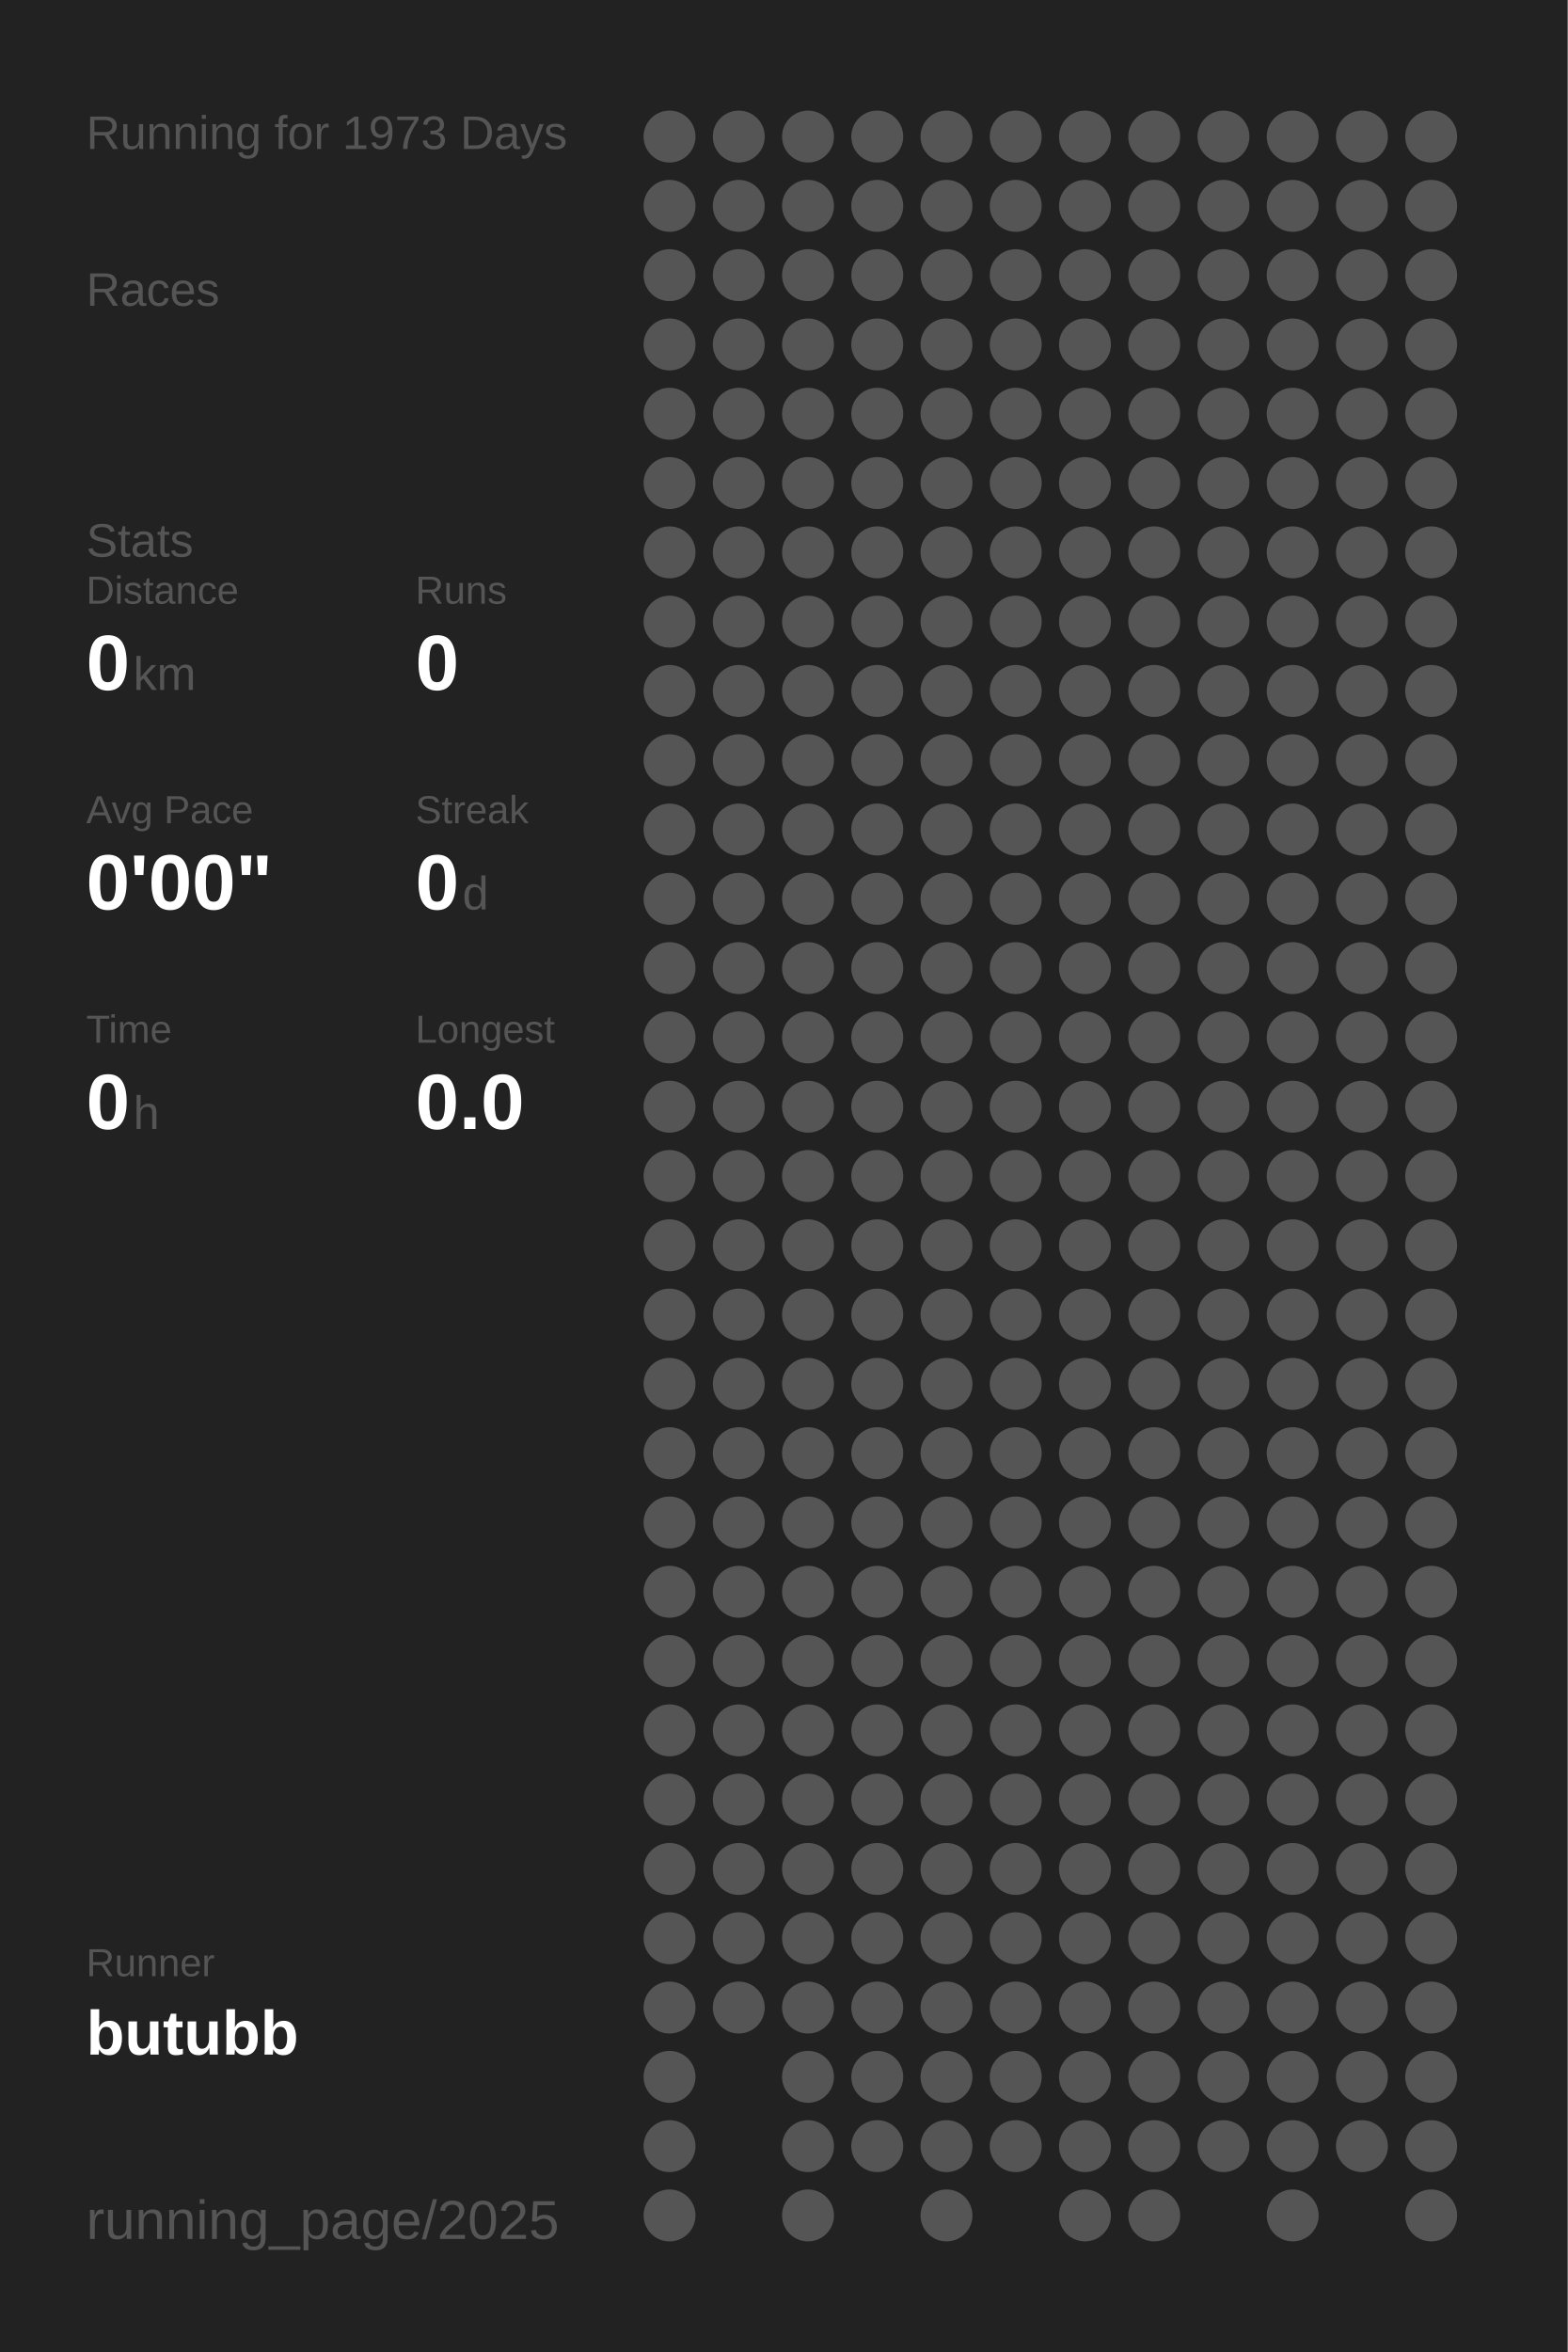
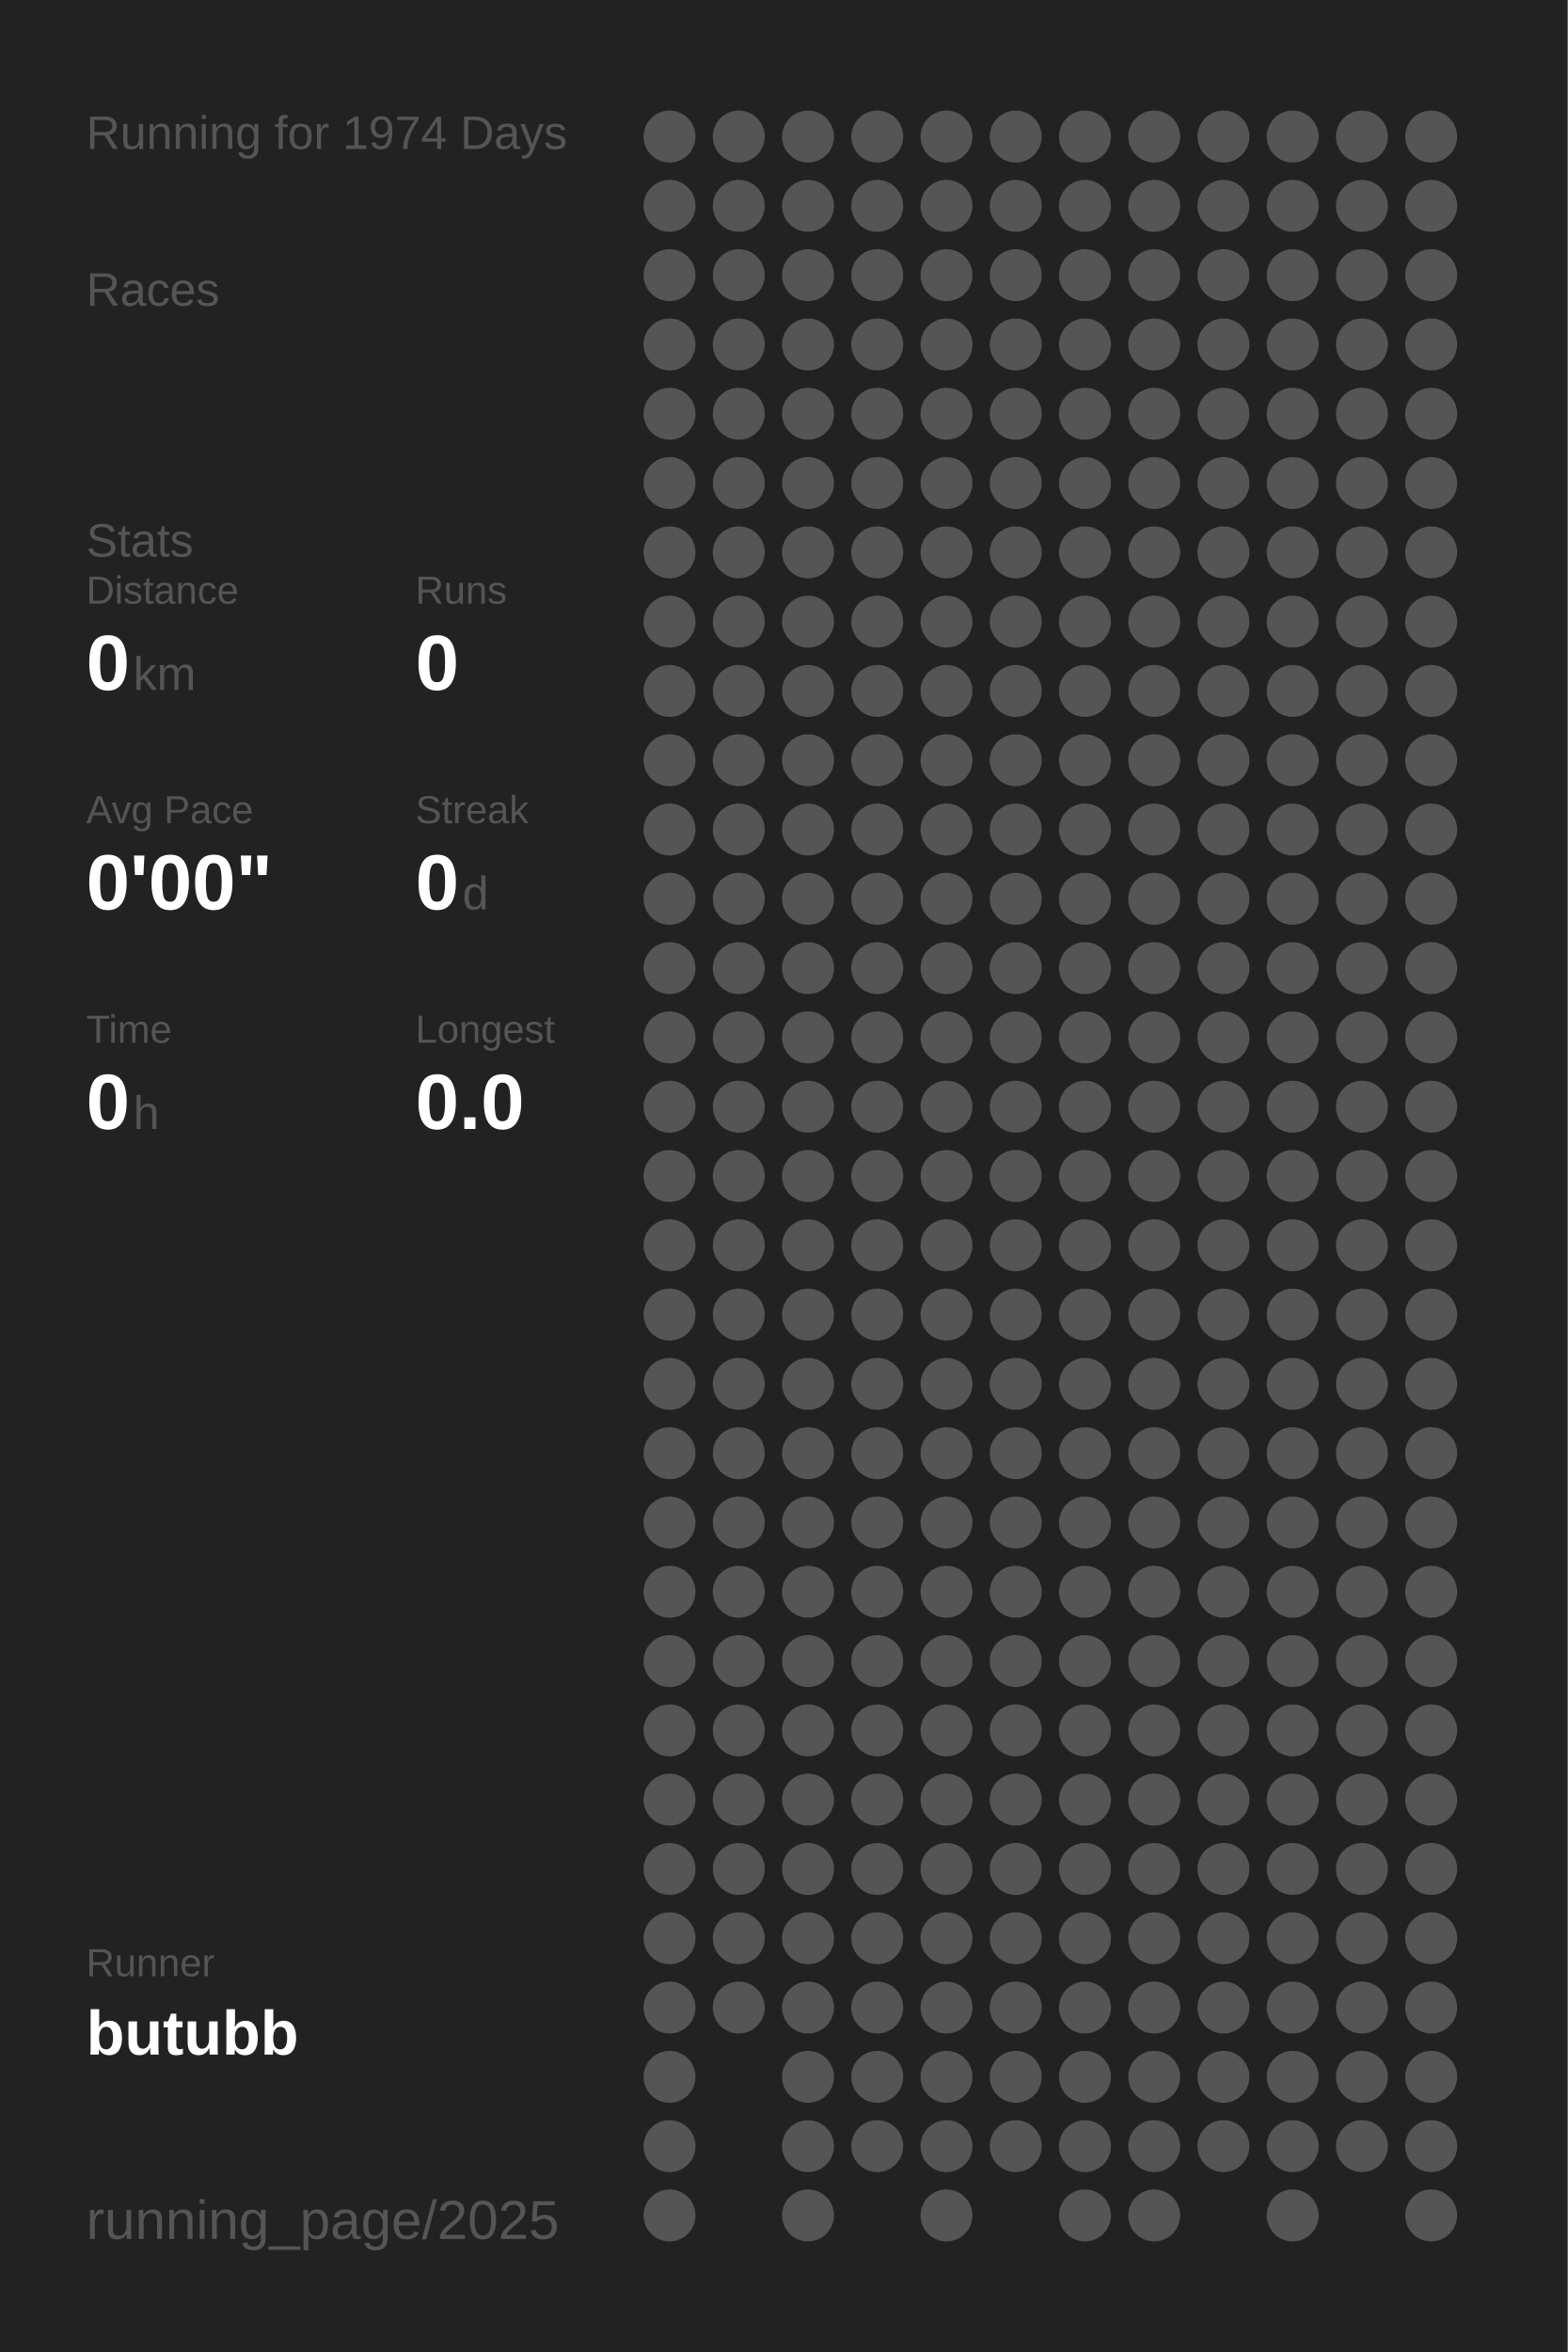
<svg xmlns="http://www.w3.org/2000/svg" baseProfile="full" height="300mm" version="1.1" viewBox="0,0,200,300" width="200mm">
  <defs />
  <rect fill="#222222" height="300" width="200" x="0" y="0" />
-   <text fill="#555555" style="font-size:6px; font-family:Arial;" x="11" y="19">Running for 1973 Days</text>
+   <text fill="#555555" style="font-size:6px; font-family:Arial;" x="11" y="19">Running for 1974 Days</text>
  <text fill="#555555" style="font-size:6px; font-family:Arial;" x="11" y="39">Races</text>
  <text fill="#555555" style="font-size:6px; font-family:Arial;" x="11" y="71">Stats</text>
  <text fill="#555555" style="font-size:5px; font-family:Arial;" x="11" y="77">Distance</text>
  <text fill="#FFFFFF" style="font-size:10px; font-family:Arial; font-weight:bold;" x="11" y="88">0</text>
  <text fill="#555555" style="font-size:6px; font-family:Arial;" x="17" y="88">km</text>
  <text fill="#555555" style="font-size:5px; font-family:Arial;" x="53" y="77">Runs</text>
  <text fill="#FFFFFF" style="font-size:10px; font-family:Arial; font-weight:bold;" x="53" y="88">0</text>
  <text fill="#555555" style="font-size:5px; font-family:Arial;" x="11" y="105">Avg Pace</text>
  <text fill="#FFFFFF" style="font-size:10px; font-family:Arial; font-weight:bold;" x="11" y="116">0'00"</text>
  <text fill="#555555" style="font-size:5px; font-family:Arial;" x="53" y="105">Streak</text>
  <text fill="#FFFFFF" style="font-size:10px; font-family:Arial; font-weight:bold;" x="53" y="116">0</text>
  <text fill="#555555" style="font-size:6px; font-family:Arial;" x="59" y="116">d</text>
  <text fill="#555555" style="font-size:5px; font-family:Arial;" x="11" y="133">Time</text>
  <text fill="#FFFFFF" style="font-size:10px; font-family:Arial; font-weight:bold;" x="11" y="144">0</text>
  <text fill="#555555" style="font-size:6px; font-family:Arial;" x="17" y="144">h</text>
  <text fill="#555555" style="font-size:5px; font-family:Arial;" x="53" y="133">Longest</text>
  <text fill="#FFFFFF" style="font-size:10px; font-family:Arial; font-weight:bold;" x="53" y="144">0.0</text>
  <text fill="#555555" style="font-size:5px; font-family:Arial;" x="11" y="252.065">Runner</text>
  <text fill="#FFFFFF" style="font-size:8px; font-family:Arial; font-weight:bold;" x="11" y="262.065">butubb</text>
  <text fill="#555555" style="font-size:7px; font-family:Arial;" x="11" y="285.581">running_page/2025</text>
  <circle cx="85.417" cy="17.419" fill="#555555" r="3.312" />
  <circle cx="85.417" cy="26.258" fill="#555555" r="3.312" />
  <circle cx="85.417" cy="35.097" fill="#555555" r="3.312" />
  <circle cx="85.417" cy="43.935" fill="#555555" r="3.312" />
  <circle cx="85.417" cy="52.774" fill="#555555" r="3.312" />
  <circle cx="85.417" cy="61.613" fill="#555555" r="3.312" />
  <circle cx="85.417" cy="70.452" fill="#555555" r="3.312" />
  <circle cx="85.417" cy="79.29" fill="#555555" r="3.312" />
  <circle cx="85.417" cy="88.129" fill="#555555" r="3.312" />
  <circle cx="85.417" cy="96.968" fill="#555555" r="3.312" />
  <circle cx="85.417" cy="105.806" fill="#555555" r="3.312" />
  <circle cx="85.417" cy="114.645" fill="#555555" r="3.312" />
  <circle cx="85.417" cy="123.484" fill="#555555" r="3.312" />
  <circle cx="85.417" cy="132.323" fill="#555555" r="3.312" />
  <circle cx="85.417" cy="141.161" fill="#555555" r="3.312" />
  <circle cx="85.417" cy="150" fill="#555555" r="3.312" />
  <circle cx="85.417" cy="158.839" fill="#555555" r="3.312" />
  <circle cx="85.417" cy="167.677" fill="#555555" r="3.312" />
  <circle cx="85.417" cy="176.516" fill="#555555" r="3.312" />
  <circle cx="85.417" cy="185.355" fill="#555555" r="3.312" />
  <circle cx="85.417" cy="194.194" fill="#555555" r="3.312" />
  <circle cx="85.417" cy="203.032" fill="#555555" r="3.312" />
  <circle cx="85.417" cy="211.871" fill="#555555" r="3.312" />
  <circle cx="85.417" cy="220.71" fill="#555555" r="3.312" />
  <circle cx="85.417" cy="229.548" fill="#555555" r="3.312" />
  <circle cx="85.417" cy="238.387" fill="#555555" r="3.312" />
  <circle cx="85.417" cy="247.226" fill="#555555" r="3.312" />
  <circle cx="85.417" cy="256.065" fill="#555555" r="3.312" />
  <circle cx="85.417" cy="264.903" fill="#555555" r="3.312" />
  <circle cx="85.417" cy="273.742" fill="#555555" r="3.312" />
  <circle cx="85.417" cy="282.581" fill="#555555" r="3.312" />
  <circle cx="94.25" cy="17.419" fill="#555555" r="3.312" />
  <circle cx="94.25" cy="26.258" fill="#555555" r="3.312" />
  <circle cx="94.25" cy="35.097" fill="#555555" r="3.312" />
  <circle cx="94.25" cy="43.935" fill="#555555" r="3.312" />
  <circle cx="94.25" cy="52.774" fill="#555555" r="3.312" />
  <circle cx="94.25" cy="61.613" fill="#555555" r="3.312" />
  <circle cx="94.25" cy="70.452" fill="#555555" r="3.312" />
  <circle cx="94.25" cy="79.29" fill="#555555" r="3.312" />
  <circle cx="94.25" cy="88.129" fill="#555555" r="3.312" />
  <circle cx="94.25" cy="96.968" fill="#555555" r="3.312" />
  <circle cx="94.25" cy="105.806" fill="#555555" r="3.312" />
  <circle cx="94.25" cy="114.645" fill="#555555" r="3.312" />
  <circle cx="94.25" cy="123.484" fill="#555555" r="3.312" />
  <circle cx="94.25" cy="132.323" fill="#555555" r="3.312" />
  <circle cx="94.25" cy="141.161" fill="#555555" r="3.312" />
  <circle cx="94.25" cy="150" fill="#555555" r="3.312" />
  <circle cx="94.25" cy="158.839" fill="#555555" r="3.312" />
  <circle cx="94.25" cy="167.677" fill="#555555" r="3.312" />
  <circle cx="94.25" cy="176.516" fill="#555555" r="3.312" />
  <circle cx="94.25" cy="185.355" fill="#555555" r="3.312" />
  <circle cx="94.25" cy="194.194" fill="#555555" r="3.312" />
  <circle cx="94.25" cy="203.032" fill="#555555" r="3.312" />
  <circle cx="94.25" cy="211.871" fill="#555555" r="3.312" />
  <circle cx="94.25" cy="220.71" fill="#555555" r="3.312" />
  <circle cx="94.25" cy="229.548" fill="#555555" r="3.312" />
  <circle cx="94.25" cy="238.387" fill="#555555" r="3.312" />
  <circle cx="94.25" cy="247.226" fill="#555555" r="3.312" />
  <circle cx="94.25" cy="256.065" fill="#555555" r="3.312" />
  <circle cx="103.083" cy="17.419" fill="#555555" r="3.312" />
  <circle cx="103.083" cy="26.258" fill="#555555" r="3.312" />
  <circle cx="103.083" cy="35.097" fill="#555555" r="3.312" />
  <circle cx="103.083" cy="43.935" fill="#555555" r="3.312" />
  <circle cx="103.083" cy="52.774" fill="#555555" r="3.312" />
  <circle cx="103.083" cy="61.613" fill="#555555" r="3.312" />
  <circle cx="103.083" cy="70.452" fill="#555555" r="3.312" />
  <circle cx="103.083" cy="79.29" fill="#555555" r="3.312" />
  <circle cx="103.083" cy="88.129" fill="#555555" r="3.312" />
  <circle cx="103.083" cy="96.968" fill="#555555" r="3.312" />
  <circle cx="103.083" cy="105.806" fill="#555555" r="3.312" />
  <circle cx="103.083" cy="114.645" fill="#555555" r="3.312" />
  <circle cx="103.083" cy="123.484" fill="#555555" r="3.312" />
  <circle cx="103.083" cy="132.323" fill="#555555" r="3.312" />
  <circle cx="103.083" cy="141.161" fill="#555555" r="3.312" />
  <circle cx="103.083" cy="150" fill="#555555" r="3.312" />
  <circle cx="103.083" cy="158.839" fill="#555555" r="3.312" />
  <circle cx="103.083" cy="167.677" fill="#555555" r="3.312" />
  <circle cx="103.083" cy="176.516" fill="#555555" r="3.312" />
  <circle cx="103.083" cy="185.355" fill="#555555" r="3.312" />
  <circle cx="103.083" cy="194.194" fill="#555555" r="3.312" />
  <circle cx="103.083" cy="203.032" fill="#555555" r="3.312" />
  <circle cx="103.083" cy="211.871" fill="#555555" r="3.312" />
  <circle cx="103.083" cy="220.71" fill="#555555" r="3.312" />
  <circle cx="103.083" cy="229.548" fill="#555555" r="3.312" />
  <circle cx="103.083" cy="238.387" fill="#555555" r="3.312" />
  <circle cx="103.083" cy="247.226" fill="#555555" r="3.312" />
  <circle cx="103.083" cy="256.065" fill="#555555" r="3.312" />
  <circle cx="103.083" cy="264.903" fill="#555555" r="3.312" />
  <circle cx="103.083" cy="273.742" fill="#555555" r="3.312" />
  <circle cx="103.083" cy="282.581" fill="#555555" r="3.312" />
  <circle cx="111.917" cy="17.419" fill="#555555" r="3.312" />
  <circle cx="111.917" cy="26.258" fill="#555555" r="3.312" />
  <circle cx="111.917" cy="35.097" fill="#555555" r="3.312" />
  <circle cx="111.917" cy="43.935" fill="#555555" r="3.312" />
  <circle cx="111.917" cy="52.774" fill="#555555" r="3.312" />
  <circle cx="111.917" cy="61.613" fill="#555555" r="3.312" />
  <circle cx="111.917" cy="70.452" fill="#555555" r="3.312" />
  <circle cx="111.917" cy="79.29" fill="#555555" r="3.312" />
  <circle cx="111.917" cy="88.129" fill="#555555" r="3.312" />
  <circle cx="111.917" cy="96.968" fill="#555555" r="3.312" />
  <circle cx="111.917" cy="105.806" fill="#555555" r="3.312" />
  <circle cx="111.917" cy="114.645" fill="#555555" r="3.312" />
  <circle cx="111.917" cy="123.484" fill="#555555" r="3.312" />
  <circle cx="111.917" cy="132.323" fill="#555555" r="3.312" />
  <circle cx="111.917" cy="141.161" fill="#555555" r="3.312" />
  <circle cx="111.917" cy="150" fill="#555555" r="3.312" />
  <circle cx="111.917" cy="158.839" fill="#555555" r="3.312" />
  <circle cx="111.917" cy="167.677" fill="#555555" r="3.312" />
  <circle cx="111.917" cy="176.516" fill="#555555" r="3.312" />
  <circle cx="111.917" cy="185.355" fill="#555555" r="3.312" />
  <circle cx="111.917" cy="194.194" fill="#555555" r="3.312" />
  <circle cx="111.917" cy="203.032" fill="#555555" r="3.312" />
  <circle cx="111.917" cy="211.871" fill="#555555" r="3.312" />
  <circle cx="111.917" cy="220.71" fill="#555555" r="3.312" />
  <circle cx="111.917" cy="229.548" fill="#555555" r="3.312" />
  <circle cx="111.917" cy="238.387" fill="#555555" r="3.312" />
  <circle cx="111.917" cy="247.226" fill="#555555" r="3.312" />
  <circle cx="111.917" cy="256.065" fill="#555555" r="3.312" />
  <circle cx="111.917" cy="264.903" fill="#555555" r="3.312" />
  <circle cx="111.917" cy="273.742" fill="#555555" r="3.312" />
  <circle cx="120.75" cy="17.419" fill="#555555" r="3.312" />
  <circle cx="120.75" cy="26.258" fill="#555555" r="3.312" />
  <circle cx="120.75" cy="35.097" fill="#555555" r="3.312" />
  <circle cx="120.75" cy="43.935" fill="#555555" r="3.312" />
  <circle cx="120.75" cy="52.774" fill="#555555" r="3.312" />
  <circle cx="120.75" cy="61.613" fill="#555555" r="3.312" />
  <circle cx="120.75" cy="70.452" fill="#555555" r="3.312" />
  <circle cx="120.75" cy="79.29" fill="#555555" r="3.312" />
  <circle cx="120.75" cy="88.129" fill="#555555" r="3.312" />
  <circle cx="120.75" cy="96.968" fill="#555555" r="3.312" />
  <circle cx="120.75" cy="105.806" fill="#555555" r="3.312" />
  <circle cx="120.75" cy="114.645" fill="#555555" r="3.312" />
  <circle cx="120.75" cy="123.484" fill="#555555" r="3.312" />
  <circle cx="120.75" cy="132.323" fill="#555555" r="3.312" />
  <circle cx="120.75" cy="141.161" fill="#555555" r="3.312" />
  <circle cx="120.75" cy="150" fill="#555555" r="3.312" />
  <circle cx="120.75" cy="158.839" fill="#555555" r="3.312" />
  <circle cx="120.75" cy="167.677" fill="#555555" r="3.312" />
  <circle cx="120.75" cy="176.516" fill="#555555" r="3.312" />
  <circle cx="120.75" cy="185.355" fill="#555555" r="3.312" />
  <circle cx="120.75" cy="194.194" fill="#555555" r="3.312" />
  <circle cx="120.75" cy="203.032" fill="#555555" r="3.312" />
  <circle cx="120.75" cy="211.871" fill="#555555" r="3.312" />
  <circle cx="120.75" cy="220.71" fill="#555555" r="3.312" />
  <circle cx="120.75" cy="229.548" fill="#555555" r="3.312" />
  <circle cx="120.75" cy="238.387" fill="#555555" r="3.312" />
  <circle cx="120.75" cy="247.226" fill="#555555" r="3.312" />
  <circle cx="120.75" cy="256.065" fill="#555555" r="3.312" />
  <circle cx="120.75" cy="264.903" fill="#555555" r="3.312" />
  <circle cx="120.75" cy="273.742" fill="#555555" r="3.312" />
  <circle cx="120.75" cy="282.581" fill="#555555" r="3.312" />
  <circle cx="129.583" cy="17.419" fill="#555555" r="3.312" />
  <circle cx="129.583" cy="26.258" fill="#555555" r="3.312" />
  <circle cx="129.583" cy="35.097" fill="#555555" r="3.312" />
  <circle cx="129.583" cy="43.935" fill="#555555" r="3.312" />
  <circle cx="129.583" cy="52.774" fill="#555555" r="3.312" />
  <circle cx="129.583" cy="61.613" fill="#555555" r="3.312" />
  <circle cx="129.583" cy="70.452" fill="#555555" r="3.312" />
  <circle cx="129.583" cy="79.29" fill="#555555" r="3.312" />
  <circle cx="129.583" cy="88.129" fill="#555555" r="3.312" />
  <circle cx="129.583" cy="96.968" fill="#555555" r="3.312" />
  <circle cx="129.583" cy="105.806" fill="#555555" r="3.312" />
  <circle cx="129.583" cy="114.645" fill="#555555" r="3.312" />
  <circle cx="129.583" cy="123.484" fill="#555555" r="3.312" />
  <circle cx="129.583" cy="132.323" fill="#555555" r="3.312" />
  <circle cx="129.583" cy="141.161" fill="#555555" r="3.312" />
  <circle cx="129.583" cy="150" fill="#555555" r="3.312" />
  <circle cx="129.583" cy="158.839" fill="#555555" r="3.312" />
  <circle cx="129.583" cy="167.677" fill="#555555" r="3.312" />
  <circle cx="129.583" cy="176.516" fill="#555555" r="3.312" />
  <circle cx="129.583" cy="185.355" fill="#555555" r="3.312" />
  <circle cx="129.583" cy="194.194" fill="#555555" r="3.312" />
  <circle cx="129.583" cy="203.032" fill="#555555" r="3.312" />
  <circle cx="129.583" cy="211.871" fill="#555555" r="3.312" />
  <circle cx="129.583" cy="220.71" fill="#555555" r="3.312" />
  <circle cx="129.583" cy="229.548" fill="#555555" r="3.312" />
  <circle cx="129.583" cy="238.387" fill="#555555" r="3.312" />
  <circle cx="129.583" cy="247.226" fill="#555555" r="3.312" />
  <circle cx="129.583" cy="256.065" fill="#555555" r="3.312" />
  <circle cx="129.583" cy="264.903" fill="#555555" r="3.312" />
  <circle cx="129.583" cy="273.742" fill="#555555" r="3.312" />
  <circle cx="138.417" cy="17.419" fill="#555555" r="3.312" />
  <circle cx="138.417" cy="26.258" fill="#555555" r="3.312" />
  <circle cx="138.417" cy="35.097" fill="#555555" r="3.312" />
  <circle cx="138.417" cy="43.935" fill="#555555" r="3.312" />
  <circle cx="138.417" cy="52.774" fill="#555555" r="3.312" />
  <circle cx="138.417" cy="61.613" fill="#555555" r="3.312" />
  <circle cx="138.417" cy="70.452" fill="#555555" r="3.312" />
  <circle cx="138.417" cy="79.29" fill="#555555" r="3.312" />
  <circle cx="138.417" cy="88.129" fill="#555555" r="3.312" />
  <circle cx="138.417" cy="96.968" fill="#555555" r="3.312" />
  <circle cx="138.417" cy="105.806" fill="#555555" r="3.312" />
  <circle cx="138.417" cy="114.645" fill="#555555" r="3.312" />
  <circle cx="138.417" cy="123.484" fill="#555555" r="3.312" />
  <circle cx="138.417" cy="132.323" fill="#555555" r="3.312" />
  <circle cx="138.417" cy="141.161" fill="#555555" r="3.312" />
  <circle cx="138.417" cy="150" fill="#555555" r="3.312" />
  <circle cx="138.417" cy="158.839" fill="#555555" r="3.312" />
  <circle cx="138.417" cy="167.677" fill="#555555" r="3.312" />
  <circle cx="138.417" cy="176.516" fill="#555555" r="3.312" />
  <circle cx="138.417" cy="185.355" fill="#555555" r="3.312" />
  <circle cx="138.417" cy="194.194" fill="#555555" r="3.312" />
  <circle cx="138.417" cy="203.032" fill="#555555" r="3.312" />
  <circle cx="138.417" cy="211.871" fill="#555555" r="3.312" />
  <circle cx="138.417" cy="220.71" fill="#555555" r="3.312" />
  <circle cx="138.417" cy="229.548" fill="#555555" r="3.312" />
  <circle cx="138.417" cy="238.387" fill="#555555" r="3.312" />
  <circle cx="138.417" cy="247.226" fill="#555555" r="3.312" />
  <circle cx="138.417" cy="256.065" fill="#555555" r="3.312" />
  <circle cx="138.417" cy="264.903" fill="#555555" r="3.312" />
  <circle cx="138.417" cy="273.742" fill="#555555" r="3.312" />
  <circle cx="138.417" cy="282.581" fill="#555555" r="3.312" />
  <circle cx="147.25" cy="17.419" fill="#555555" r="3.312" />
  <circle cx="147.25" cy="26.258" fill="#555555" r="3.312" />
  <circle cx="147.25" cy="35.097" fill="#555555" r="3.312" />
  <circle cx="147.25" cy="43.935" fill="#555555" r="3.312" />
  <circle cx="147.25" cy="52.774" fill="#555555" r="3.312" />
  <circle cx="147.25" cy="61.613" fill="#555555" r="3.312" />
  <circle cx="147.25" cy="70.452" fill="#555555" r="3.312" />
  <circle cx="147.25" cy="79.29" fill="#555555" r="3.312" />
  <circle cx="147.25" cy="88.129" fill="#555555" r="3.312" />
  <circle cx="147.25" cy="96.968" fill="#555555" r="3.312" />
  <circle cx="147.25" cy="105.806" fill="#555555" r="3.312" />
  <circle cx="147.25" cy="114.645" fill="#555555" r="3.312" />
  <circle cx="147.25" cy="123.484" fill="#555555" r="3.312" />
  <circle cx="147.25" cy="132.323" fill="#555555" r="3.312" />
  <circle cx="147.25" cy="141.161" fill="#555555" r="3.312" />
  <circle cx="147.25" cy="150" fill="#555555" r="3.312" />
  <circle cx="147.25" cy="158.839" fill="#555555" r="3.312" />
  <circle cx="147.25" cy="167.677" fill="#555555" r="3.312" />
  <circle cx="147.25" cy="176.516" fill="#555555" r="3.312" />
  <circle cx="147.25" cy="185.355" fill="#555555" r="3.312" />
  <circle cx="147.25" cy="194.194" fill="#555555" r="3.312" />
  <circle cx="147.25" cy="203.032" fill="#555555" r="3.312" />
  <circle cx="147.25" cy="211.871" fill="#555555" r="3.312" />
  <circle cx="147.25" cy="220.71" fill="#555555" r="3.312" />
  <circle cx="147.25" cy="229.548" fill="#555555" r="3.312" />
  <circle cx="147.25" cy="238.387" fill="#555555" r="3.312" />
  <circle cx="147.25" cy="247.226" fill="#555555" r="3.312" />
  <circle cx="147.25" cy="256.065" fill="#555555" r="3.312" />
  <circle cx="147.25" cy="264.903" fill="#555555" r="3.312" />
  <circle cx="147.25" cy="273.742" fill="#555555" r="3.312" />
  <circle cx="147.25" cy="282.581" fill="#555555" r="3.312" />
  <circle cx="156.083" cy="17.419" fill="#555555" r="3.312" />
  <circle cx="156.083" cy="26.258" fill="#555555" r="3.312" />
  <circle cx="156.083" cy="35.097" fill="#555555" r="3.312" />
  <circle cx="156.083" cy="43.935" fill="#555555" r="3.312" />
  <circle cx="156.083" cy="52.774" fill="#555555" r="3.312" />
  <circle cx="156.083" cy="61.613" fill="#555555" r="3.312" />
  <circle cx="156.083" cy="70.452" fill="#555555" r="3.312" />
  <circle cx="156.083" cy="79.29" fill="#555555" r="3.312" />
  <circle cx="156.083" cy="88.129" fill="#555555" r="3.312" />
  <circle cx="156.083" cy="96.968" fill="#555555" r="3.312" />
  <circle cx="156.083" cy="105.806" fill="#555555" r="3.312" />
  <circle cx="156.083" cy="114.645" fill="#555555" r="3.312" />
  <circle cx="156.083" cy="123.484" fill="#555555" r="3.312" />
  <circle cx="156.083" cy="132.323" fill="#555555" r="3.312" />
  <circle cx="156.083" cy="141.161" fill="#555555" r="3.312" />
  <circle cx="156.083" cy="150" fill="#555555" r="3.312" />
  <circle cx="156.083" cy="158.839" fill="#555555" r="3.312" />
  <circle cx="156.083" cy="167.677" fill="#555555" r="3.312" />
  <circle cx="156.083" cy="176.516" fill="#555555" r="3.312" />
  <circle cx="156.083" cy="185.355" fill="#555555" r="3.312" />
  <circle cx="156.083" cy="194.194" fill="#555555" r="3.312" />
  <circle cx="156.083" cy="203.032" fill="#555555" r="3.312" />
  <circle cx="156.083" cy="211.871" fill="#555555" r="3.312" />
  <circle cx="156.083" cy="220.71" fill="#555555" r="3.312" />
  <circle cx="156.083" cy="229.548" fill="#555555" r="3.312" />
  <circle cx="156.083" cy="238.387" fill="#555555" r="3.312" />
  <circle cx="156.083" cy="247.226" fill="#555555" r="3.312" />
  <circle cx="156.083" cy="256.065" fill="#555555" r="3.312" />
  <circle cx="156.083" cy="264.903" fill="#555555" r="3.312" />
  <circle cx="156.083" cy="273.742" fill="#555555" r="3.312" />
  <circle cx="164.917" cy="17.419" fill="#555555" r="3.312" />
  <circle cx="164.917" cy="26.258" fill="#555555" r="3.312" />
  <circle cx="164.917" cy="35.097" fill="#555555" r="3.312" />
  <circle cx="164.917" cy="43.935" fill="#555555" r="3.312" />
  <circle cx="164.917" cy="52.774" fill="#555555" r="3.312" />
  <circle cx="164.917" cy="61.613" fill="#555555" r="3.312" />
  <circle cx="164.917" cy="70.452" fill="#555555" r="3.312" />
  <circle cx="164.917" cy="79.29" fill="#555555" r="3.312" />
  <circle cx="164.917" cy="88.129" fill="#555555" r="3.312" />
  <circle cx="164.917" cy="96.968" fill="#555555" r="3.312" />
  <circle cx="164.917" cy="105.806" fill="#555555" r="3.312" />
  <circle cx="164.917" cy="114.645" fill="#555555" r="3.312" />
  <circle cx="164.917" cy="123.484" fill="#555555" r="3.312" />
  <circle cx="164.917" cy="132.323" fill="#555555" r="3.312" />
  <circle cx="164.917" cy="141.161" fill="#555555" r="3.312" />
  <circle cx="164.917" cy="150" fill="#555555" r="3.312" />
  <circle cx="164.917" cy="158.839" fill="#555555" r="3.312" />
  <circle cx="164.917" cy="167.677" fill="#555555" r="3.312" />
  <circle cx="164.917" cy="176.516" fill="#555555" r="3.312" />
  <circle cx="164.917" cy="185.355" fill="#555555" r="3.312" />
  <circle cx="164.917" cy="194.194" fill="#555555" r="3.312" />
  <circle cx="164.917" cy="203.032" fill="#555555" r="3.312" />
  <circle cx="164.917" cy="211.871" fill="#555555" r="3.312" />
  <circle cx="164.917" cy="220.71" fill="#555555" r="3.312" />
  <circle cx="164.917" cy="229.548" fill="#555555" r="3.312" />
  <circle cx="164.917" cy="238.387" fill="#555555" r="3.312" />
  <circle cx="164.917" cy="247.226" fill="#555555" r="3.312" />
  <circle cx="164.917" cy="256.065" fill="#555555" r="3.312" />
  <circle cx="164.917" cy="264.903" fill="#555555" r="3.312" />
  <circle cx="164.917" cy="273.742" fill="#555555" r="3.312" />
  <circle cx="164.917" cy="282.581" fill="#555555" r="3.312" />
  <circle cx="173.75" cy="17.419" fill="#555555" r="3.312" />
  <circle cx="173.75" cy="26.258" fill="#555555" r="3.312" />
  <circle cx="173.75" cy="35.097" fill="#555555" r="3.312" />
  <circle cx="173.75" cy="43.935" fill="#555555" r="3.312" />
  <circle cx="173.75" cy="52.774" fill="#555555" r="3.312" />
  <circle cx="173.75" cy="61.613" fill="#555555" r="3.312" />
  <circle cx="173.75" cy="70.452" fill="#555555" r="3.312" />
  <circle cx="173.75" cy="79.29" fill="#555555" r="3.312" />
  <circle cx="173.75" cy="88.129" fill="#555555" r="3.312" />
  <circle cx="173.75" cy="96.968" fill="#555555" r="3.312" />
  <circle cx="173.75" cy="105.806" fill="#555555" r="3.312" />
  <circle cx="173.75" cy="114.645" fill="#555555" r="3.312" />
  <circle cx="173.75" cy="123.484" fill="#555555" r="3.312" />
  <circle cx="173.75" cy="132.323" fill="#555555" r="3.312" />
  <circle cx="173.75" cy="141.161" fill="#555555" r="3.312" />
  <circle cx="173.75" cy="150" fill="#555555" r="3.312" />
  <circle cx="173.75" cy="158.839" fill="#555555" r="3.312" />
  <circle cx="173.75" cy="167.677" fill="#555555" r="3.312" />
  <circle cx="173.75" cy="176.516" fill="#555555" r="3.312" />
  <circle cx="173.75" cy="185.355" fill="#555555" r="3.312" />
  <circle cx="173.75" cy="194.194" fill="#555555" r="3.312" />
  <circle cx="173.75" cy="203.032" fill="#555555" r="3.312" />
  <circle cx="173.75" cy="211.871" fill="#555555" r="3.312" />
  <circle cx="173.75" cy="220.71" fill="#555555" r="3.312" />
  <circle cx="173.75" cy="229.548" fill="#555555" r="3.312" />
  <circle cx="173.75" cy="238.387" fill="#555555" r="3.312" />
  <circle cx="173.75" cy="247.226" fill="#555555" r="3.312" />
  <circle cx="173.75" cy="256.065" fill="#555555" r="3.312" />
  <circle cx="173.75" cy="264.903" fill="#555555" r="3.312" />
  <circle cx="173.75" cy="273.742" fill="#555555" r="3.312" />
  <circle cx="182.583" cy="17.419" fill="#555555" r="3.312" />
  <circle cx="182.583" cy="26.258" fill="#555555" r="3.312" />
  <circle cx="182.583" cy="35.097" fill="#555555" r="3.312" />
  <circle cx="182.583" cy="43.935" fill="#555555" r="3.312" />
  <circle cx="182.583" cy="52.774" fill="#555555" r="3.312" />
  <circle cx="182.583" cy="61.613" fill="#555555" r="3.312" />
  <circle cx="182.583" cy="70.452" fill="#555555" r="3.312" />
  <circle cx="182.583" cy="79.29" fill="#555555" r="3.312" />
  <circle cx="182.583" cy="88.129" fill="#555555" r="3.312" />
  <circle cx="182.583" cy="96.968" fill="#555555" r="3.312" />
  <circle cx="182.583" cy="105.806" fill="#555555" r="3.312" />
  <circle cx="182.583" cy="114.645" fill="#555555" r="3.312" />
  <circle cx="182.583" cy="123.484" fill="#555555" r="3.312" />
  <circle cx="182.583" cy="132.323" fill="#555555" r="3.312" />
  <circle cx="182.583" cy="141.161" fill="#555555" r="3.312" />
  <circle cx="182.583" cy="150" fill="#555555" r="3.312" />
  <circle cx="182.583" cy="158.839" fill="#555555" r="3.312" />
  <circle cx="182.583" cy="167.677" fill="#555555" r="3.312" />
  <circle cx="182.583" cy="176.516" fill="#555555" r="3.312" />
  <circle cx="182.583" cy="185.355" fill="#555555" r="3.312" />
  <circle cx="182.583" cy="194.194" fill="#555555" r="3.312" />
  <circle cx="182.583" cy="203.032" fill="#555555" r="3.312" />
  <circle cx="182.583" cy="211.871" fill="#555555" r="3.312" />
  <circle cx="182.583" cy="220.71" fill="#555555" r="3.312" />
  <circle cx="182.583" cy="229.548" fill="#555555" r="3.312" />
  <circle cx="182.583" cy="238.387" fill="#555555" r="3.312" />
  <circle cx="182.583" cy="247.226" fill="#555555" r="3.312" />
  <circle cx="182.583" cy="256.065" fill="#555555" r="3.312" />
  <circle cx="182.583" cy="264.903" fill="#555555" r="3.312" />
  <circle cx="182.583" cy="273.742" fill="#555555" r="3.312" />
  <circle cx="182.583" cy="282.581" fill="#555555" r="3.312" />
</svg>
